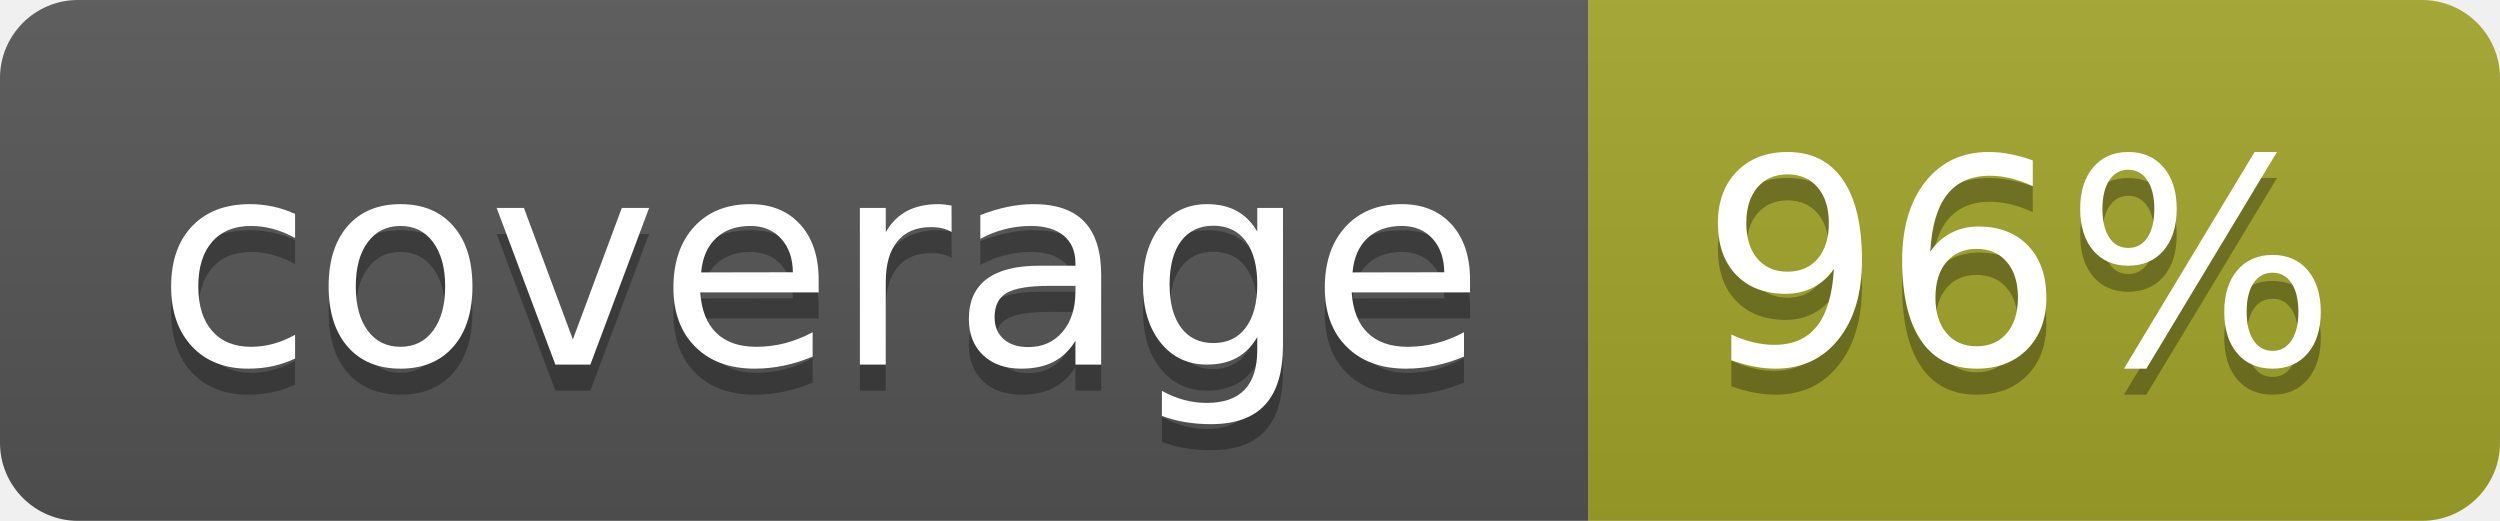
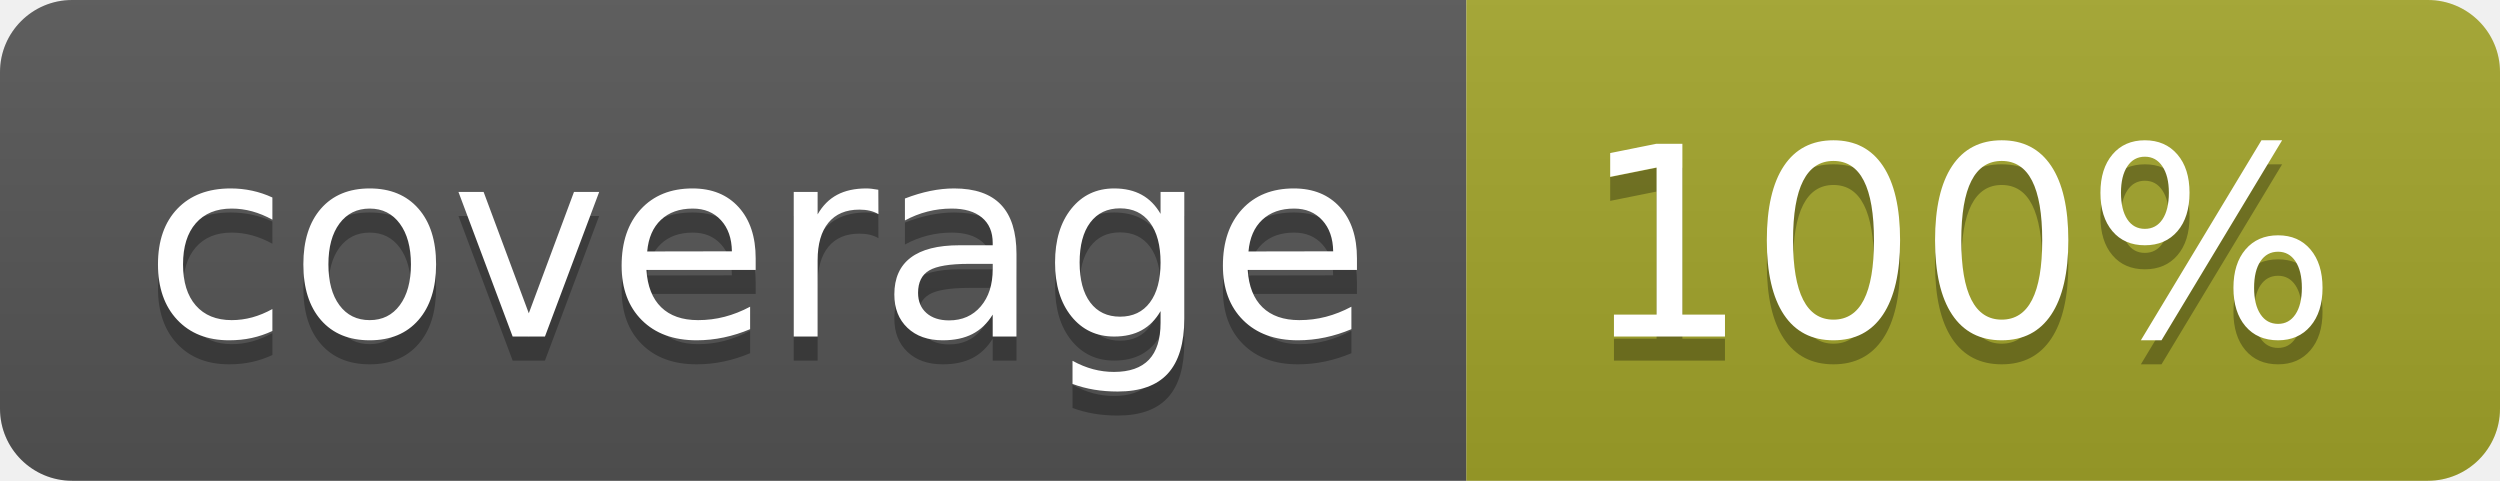
- <svg xmlns="http://www.w3.org/2000/svg" width="96" height="20">
+ <svg xmlns="http://www.w3.org/2000/svg" width="104" height="20">
  <linearGradient id="b" x2="0" y2="100%">
    <stop offset="0" stop-color="#bbb" stop-opacity=".1" />
    <stop offset="1" stop-opacity=".1" />
  </linearGradient>
  <clipPath id="a">
-     <rect width="96" height="20" rx="3" fill="#fff" />
+     <rect width="104" height="20" rx="3" fill="#fff" />
  </clipPath>
  <g clip-path="url(#a)">
    <path fill="#555" d="M0 0h61v20H0z" />
-     <path fill="#A3A52A" d="M61 0h35v20H61z" />
-     <path fill="url(#b)" d="M0 0h96v20H0z" />
+     <path fill="#A3A52A" d="M61 0h43v20H61z" />
+     <path fill="url(#b)" d="M0 0h104v20H0z" />
  </g>
  <g fill="#fff" text-anchor="middle" font-family="DejaVu Sans,Verdana,Geneva,sans-serif" font-size="110">
    <text x="315" y="150" fill="#010101" fill-opacity=".3" transform="scale(.1)" textLength="510">coverage</text>
    <text x="315" y="140" transform="scale(.1)" textLength="510">coverage</text>
-     <text x="775" y="150" fill="#010101" fill-opacity=".3" transform="scale(.1)" textLength="250">96%</text>
-     <text x="775" y="140" transform="scale(.1)" textLength="250">96%</text>
+     <text x="815" y="150" fill="#010101" fill-opacity=".3" transform="scale(.1)" textLength="330">100%</text>
+     <text x="815" y="140" transform="scale(.1)" textLength="330">100%</text>
  </g>
</svg>
